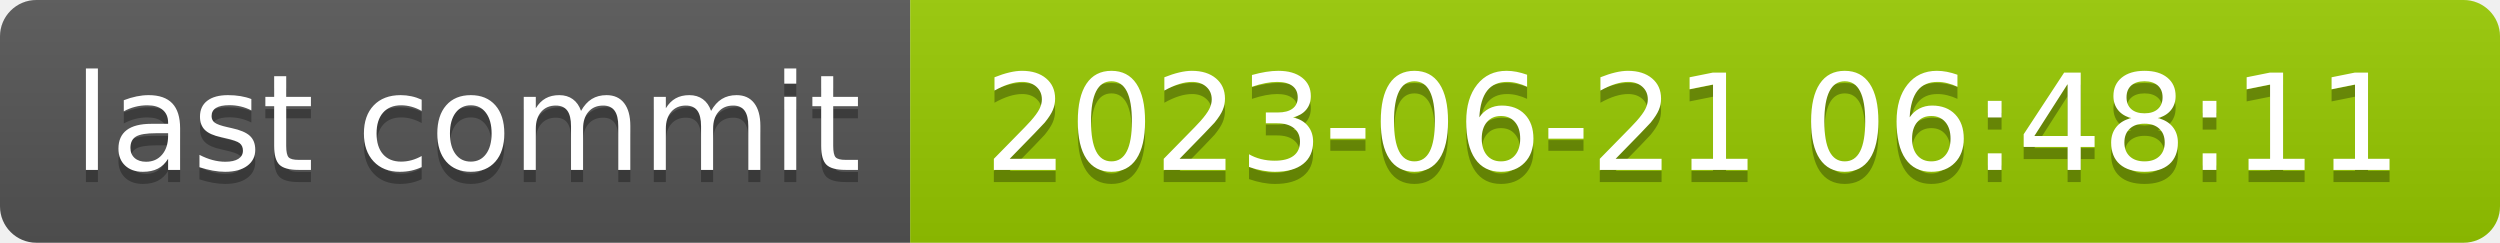
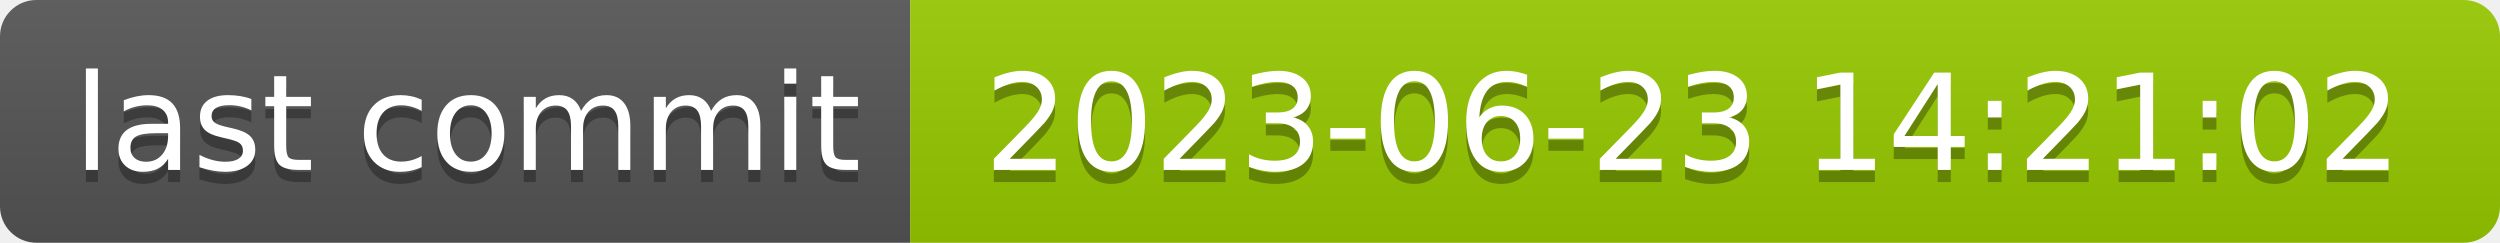
- <svg xmlns="http://www.w3.org/2000/svg" width="206" height="20" role="img" aria-label="last commit: 2023-06-21 06:48:11">
+ <svg xmlns="http://www.w3.org/2000/svg" width="206" height="20" role="img" aria-label="last commit: 2023-06-23 14:21:02">
  <linearGradient id="s" x2="0" y2="100%">
    <stop offset="0" stop-color="#bbb" stop-opacity=".1" />
    <stop offset="1" stop-opacity=".1" />
  </linearGradient>
  <clipPath id="r">
    <rect width="206" height="20" rx="3" fill="#fff" />
  </clipPath>
  <g clip-path="url(#r)">
    <rect width="75" height="20" fill="#555" />
    <rect x="75" width="131" height="20" fill="#97ca00" />
    <rect width="206" height="20" fill="url(#s)" />
  </g>
  <g fill="#fff" text-anchor="middle" font-family="Verdana,Geneva,DejaVu Sans,sans-serif" text-rendering="geometricPrecision" font-size="110">
    <text aria-hidden="true" x="385" y="150" fill="#010101" fill-opacity=".3" transform="scale(.1)" textLength="650">last commit</text>
    <text x="385" y="140" transform="scale(.1)" fill="#fff" textLength="650">last commit</text>
-     <text aria-hidden="true" x="1395" y="150" fill="#010101" fill-opacity=".3" transform="scale(.1)" textLength="1210">2023-06-21 06:48:11</text>
-     <text x="1395" y="140" transform="scale(.1)" fill="#fff" textLength="1210">2023-06-21 06:48:11</text>
+     <text aria-hidden="true" x="1395" y="150" fill="#010101" fill-opacity=".3" transform="scale(.1)" textLength="1210">2023-06-23 14:21:02</text>
+     <text x="1395" y="140" transform="scale(.1)" fill="#fff" textLength="1210">2023-06-23 14:21:02</text>
  </g>
</svg>
